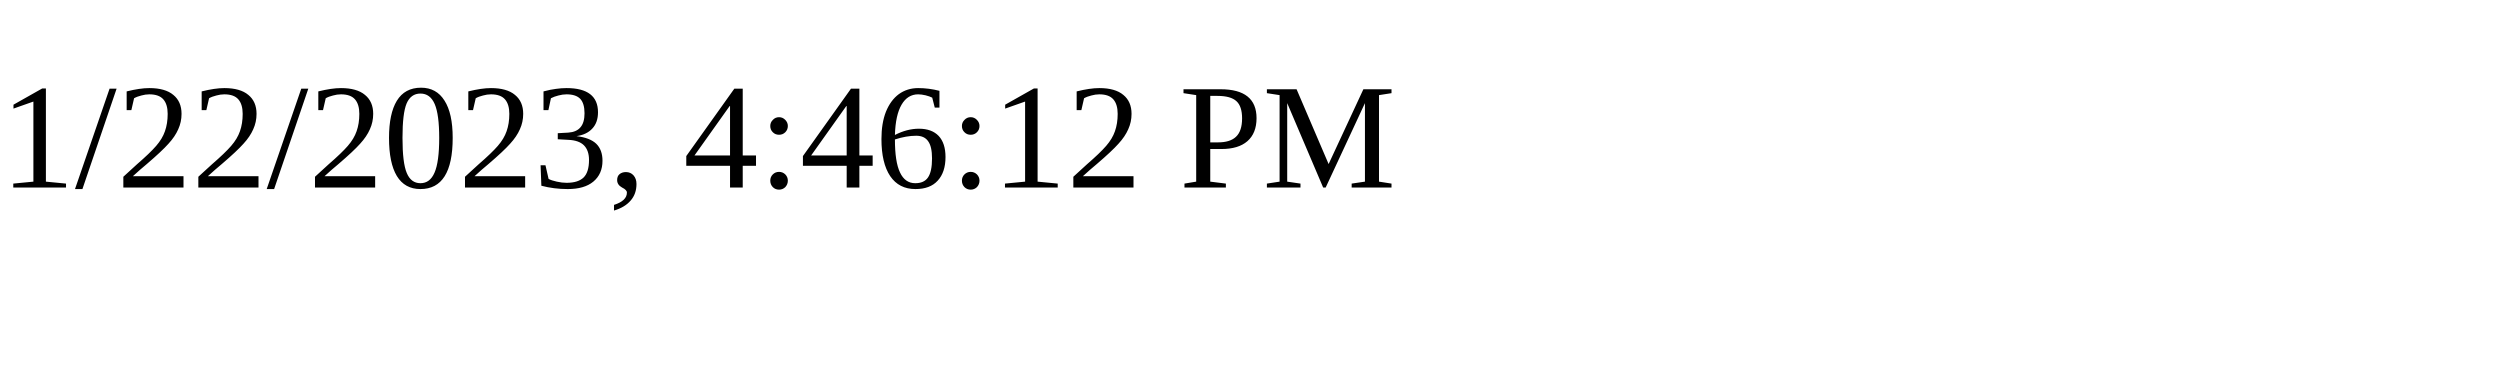
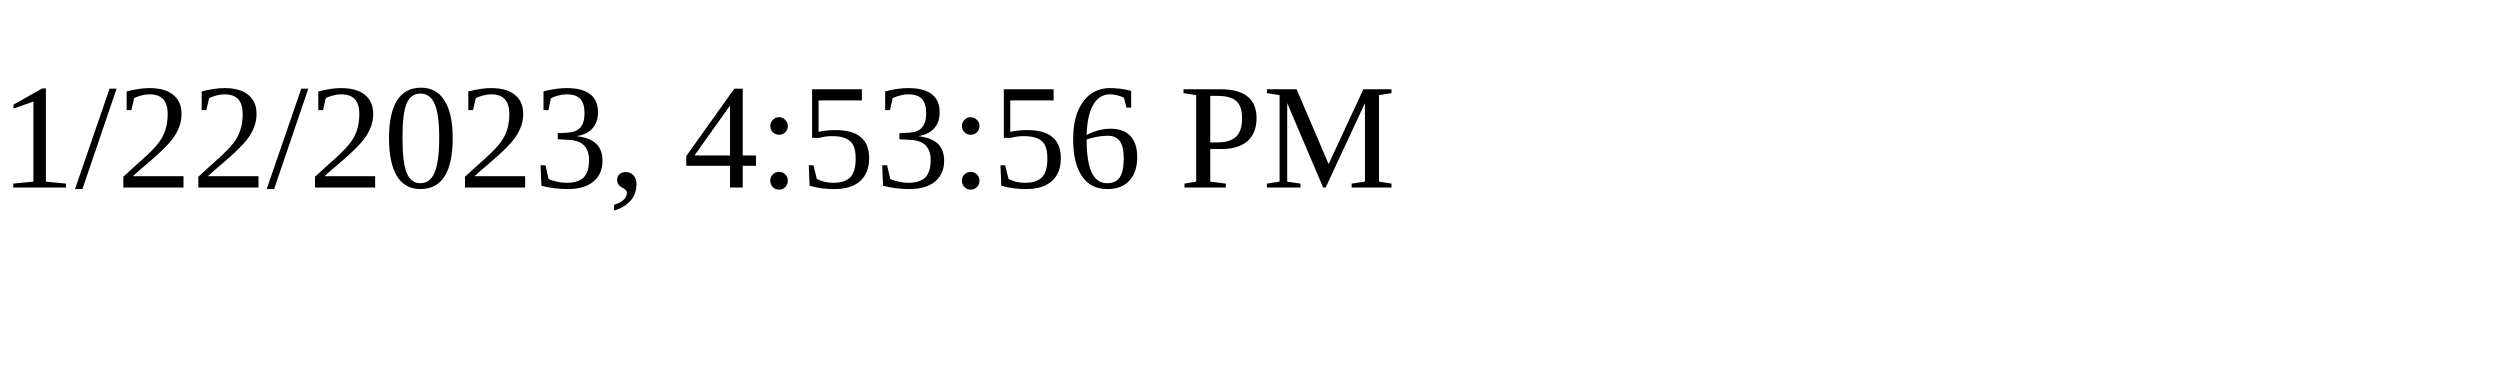
<svg xmlns="http://www.w3.org/2000/svg" height="30" width="200">
-   <text x="0" y="15">1/22/2023, 4:46:12 PM</text>
+   <text x="0" y="15">1/22/2023, 4:53:56 PM</text>
</svg>
